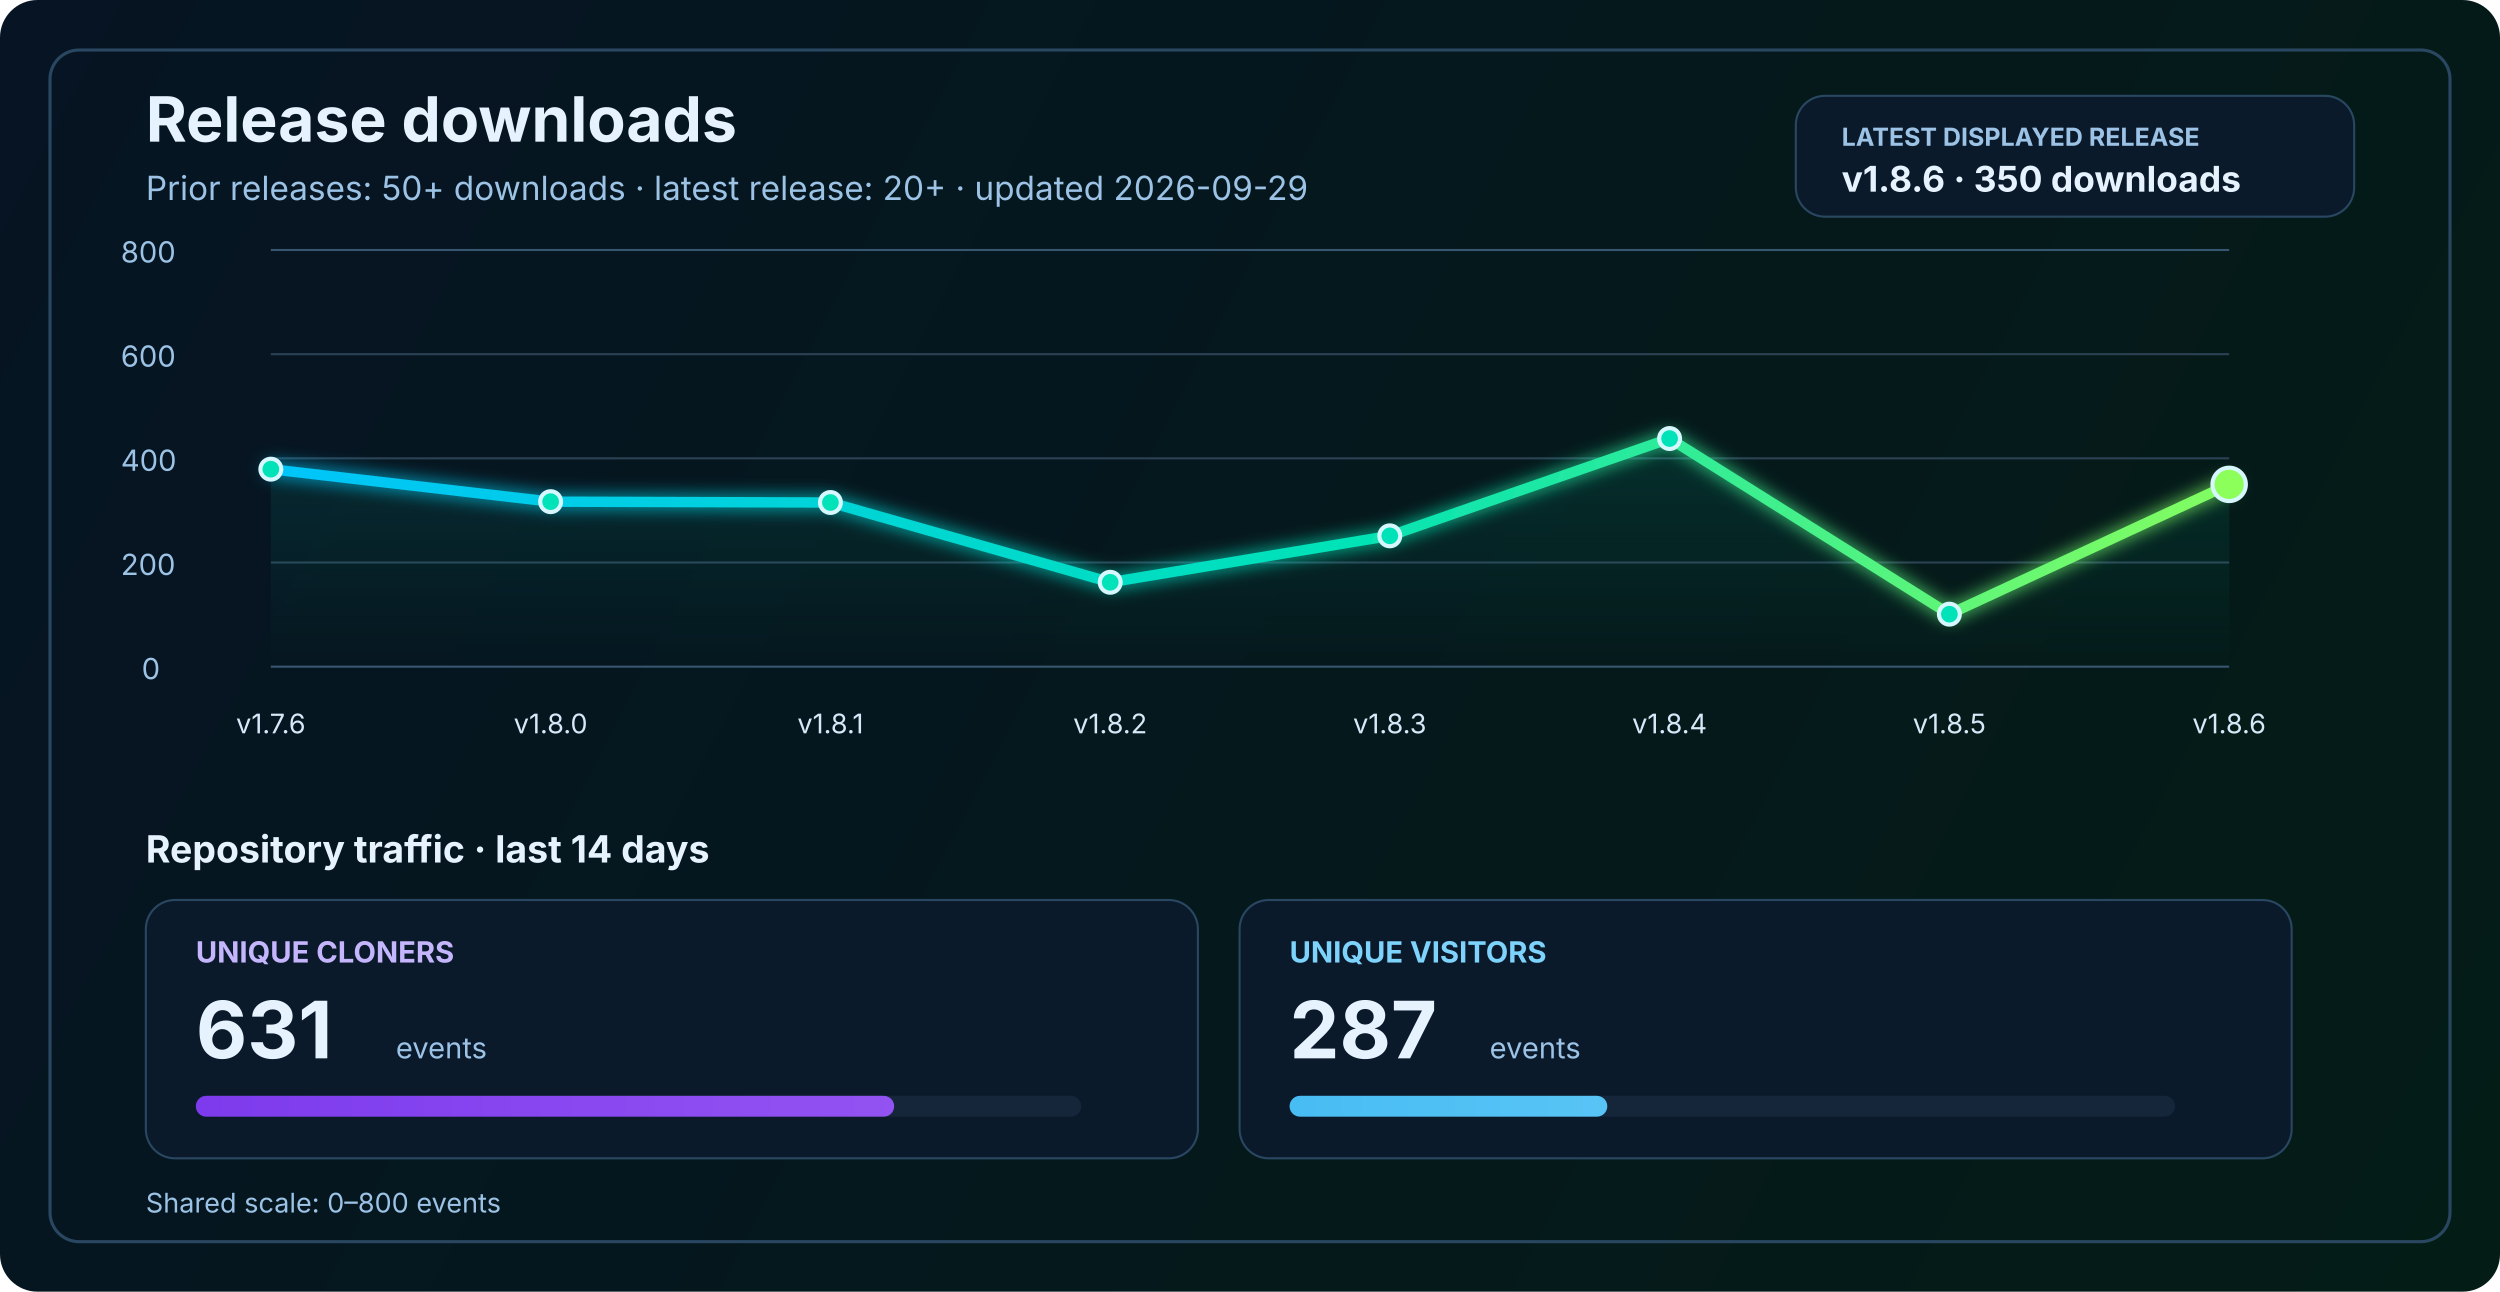
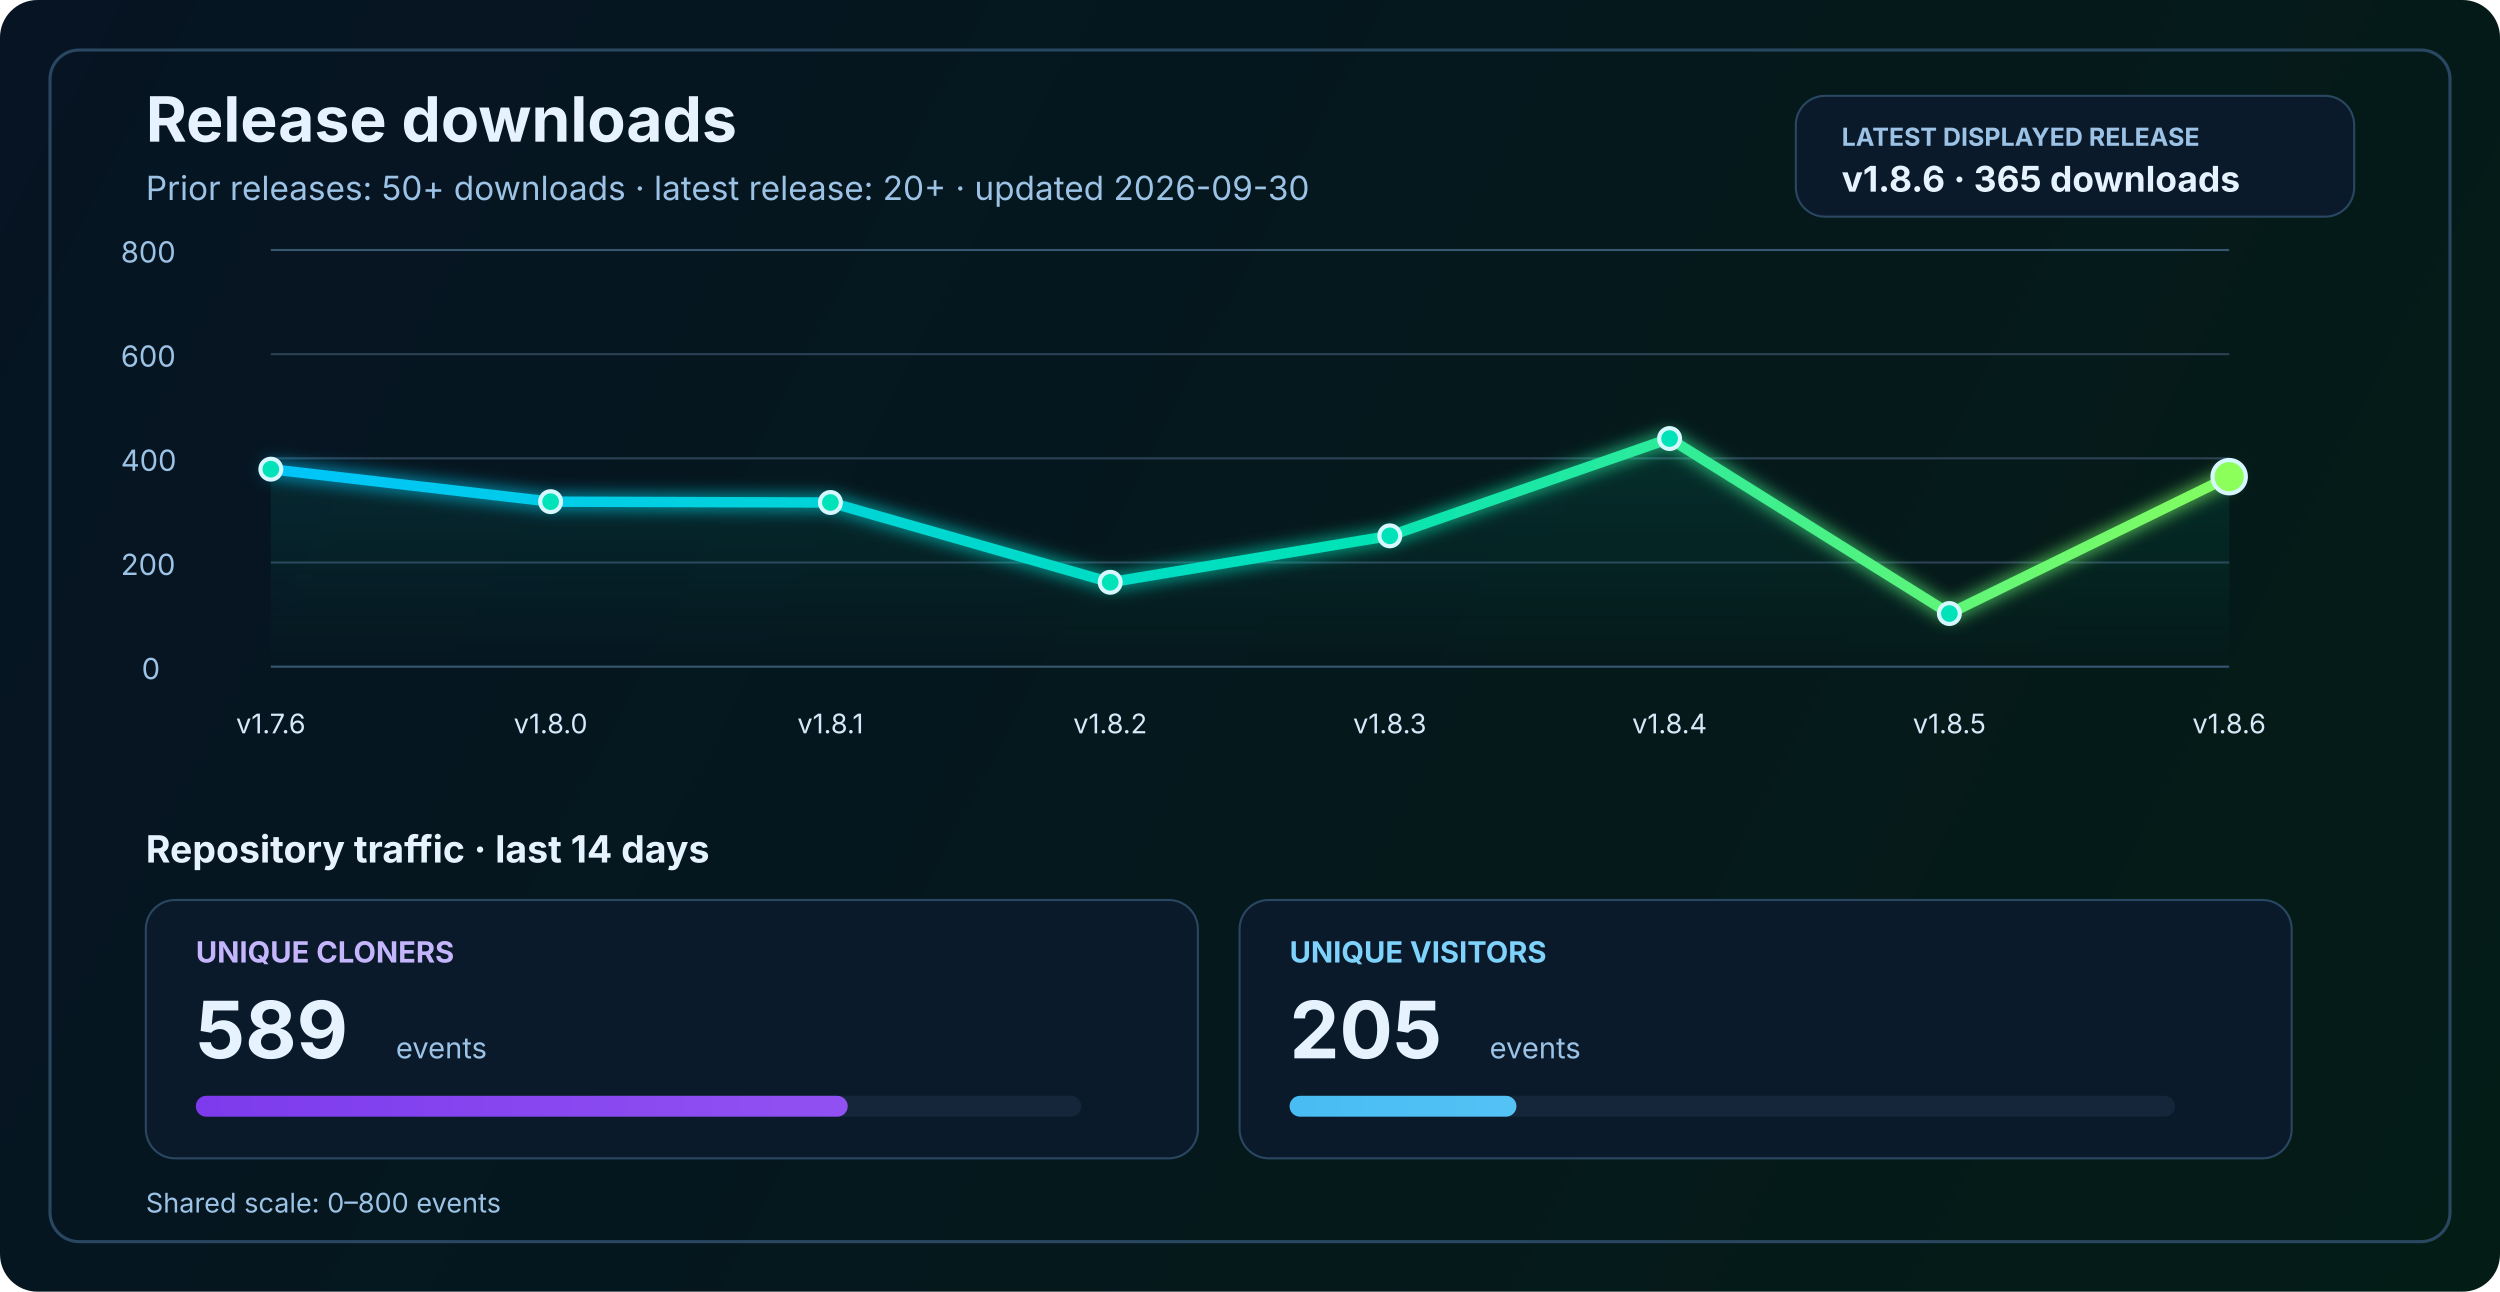
<svg xmlns="http://www.w3.org/2000/svg" width="1200" height="620" viewBox="0 0 1200 620" fill="none" role="img" aria-labelledby="title desc">
  <defs>
    <linearGradient id="bg" x1="0" y1="0" x2="1200" y2="620" gradientUnits="userSpaceOnUse">
      <stop stop-color="#061423" />
      <stop offset="1" stop-color="#041C16" />
    </linearGradient>
    <linearGradient id="line" x1="130" y1="86" x2="1070" y2="340" gradientUnits="userSpaceOnUse">
      <stop stop-color="#00C2FF" />
      <stop offset="0.55" stop-color="#00E2B8" />
      <stop offset="1" stop-color="#8CFF5A" />
    </linearGradient>
    <linearGradient id="area" x1="0" y1="120" x2="0" y2="320" gradientUnits="userSpaceOnUse">
      <stop stop-color="#00E2B8" stop-opacity="0.20" />
      <stop offset="1" stop-color="#00E2B8" stop-opacity="0" />
    </linearGradient>
    <linearGradient id="cloneFill" x1="86" y1="450" x2="1110" y2="450" gradientUnits="userSpaceOnUse">
      <stop stop-color="#7C3AED" />
      <stop offset="1" stop-color="#C084FC" />
    </linearGradient>
    <linearGradient id="viewFill" x1="86" y1="482" x2="1110" y2="482" gradientUnits="userSpaceOnUse">
      <stop stop-color="#0EA5E9" />
      <stop offset="1" stop-color="#7DD3FC" />
    </linearGradient>
    <filter id="glow" x="-50%" y="-50%" width="200%" height="200%">
      <feGaussianBlur stdDeviation="4" result="blur" />
      <feMerge>
        <feMergeNode in="blur" />
        <feMergeNode in="SourceGraphic" />
      </feMerge>
    </filter>
  </defs>
  <rect width="1200" height="620" rx="18" fill="url(#bg)" />
  <rect x="24" y="24" width="1152" height="572" rx="14" stroke="#2A4762" stroke-width="1.5" />
  <text x="70" y="68" fill="#E6F3FF" font-size="30" font-family="SF Pro Display, -apple-system, BlinkMacSystemFont, Segoe UI, sans-serif" font-weight="700">Release downloads</text>
-   <text x="70" y="96" fill="#9CC3E6" font-size="16" font-family="SF Pro Text, -apple-system, BlinkMacSystemFont, Segoe UI, sans-serif">Prior releases: 50+ downloads · latest release: 20+ · updated 2026-09-29</text>
+   <text x="70" y="96" fill="#9CC3E6" font-size="16" font-family="SF Pro Text, -apple-system, BlinkMacSystemFont, Segoe UI, sans-serif">Prior releases: 50+ downloads · latest release: 20+ · updated 2026-09-30</text>
  <rect x="862" y="46" width="268" height="58" rx="14" fill="#0A1A2B" stroke="#2A4762" stroke-width="1" />
  <text x="884" y="70" fill="#9CC3E6" font-size="12" font-family="SF Pro Text, -apple-system, BlinkMacSystemFont, Segoe UI, sans-serif" font-weight="700">LATEST DISPLAYED RELEASE</text>
-   <text x="884" y="92" fill="#E6F3FF" font-size="17" font-family="SF Pro Text, -apple-system, BlinkMacSystemFont, Segoe UI, sans-serif" font-weight="700">v1.8.6 · 350 downloads</text>
+   <text x="884" y="92" fill="#E6F3FF" font-size="17" font-family="SF Pro Text, -apple-system, BlinkMacSystemFont, Segoe UI, sans-serif" font-weight="700">v1.8.6 · 365 downloads</text>
  <line x1="130" y1="320.0" x2="1070" y2="320.0" stroke="#37566F" stroke-width="1" />
  <line x1="130" y1="270.0" x2="1070" y2="270.0" stroke="#2B4255" stroke-width="1" />
  <line x1="130" y1="220.0" x2="1070" y2="220.0" stroke="#2B4255" stroke-width="1" />
  <line x1="130" y1="170.0" x2="1070" y2="170.0" stroke="#2B4255" stroke-width="1" />
  <line x1="130" y1="120.0" x2="1070" y2="120.0" stroke="#37566F" stroke-width="1" />
  <text x="68" y="326.0" fill="#9CC3E6" font-size="14" font-family="SF Pro Text, -apple-system, BlinkMacSystemFont, Segoe UI, sans-serif">0</text>
  <text x="58" y="276.0" fill="#9CC3E6" font-size="14" font-family="SF Pro Text, -apple-system, BlinkMacSystemFont, Segoe UI, sans-serif">200</text>
  <text x="58" y="226.0" fill="#9CC3E6" font-size="14" font-family="SF Pro Text, -apple-system, BlinkMacSystemFont, Segoe UI, sans-serif">400</text>
  <text x="58" y="176.0" fill="#9CC3E6" font-size="14" font-family="SF Pro Text, -apple-system, BlinkMacSystemFont, Segoe UI, sans-serif">600</text>
  <text x="58" y="126.0" fill="#9CC3E6" font-size="14" font-family="SF Pro Text, -apple-system, BlinkMacSystemFont, Segoe UI, sans-serif">800</text>
-   <path d="M 130.0 225.2 L 264.3 240.8 L 398.6 241.2 L 532.9 279.5 L 667.1 257.2 L 801.4 210.5 L 935.7 294.8 L 1070.0 232.5 L 1070 320 L 130 320 Z" fill="url(#area)" />
-   <polyline points="130.0,225.2 264.3,240.8 398.6,241.2 532.9,279.5 667.1,257.2 801.4,210.5 935.7,294.8 1070.0,232.5" fill="none" stroke="url(#line)" stroke-width="5" stroke-linecap="round" stroke-linejoin="round" filter="url(#glow)" />
+   <path d="M 130.0 225.2 L 264.3 240.8 L 398.6 241.2 L 532.9 279.5 L 667.1 257.2 L 801.4 210.5 L 935.7 294.5 L 1070.0 228.8 L 1070 320 L 130 320 Z" fill="url(#area)" />
+   <polyline points="130.0,225.2 264.3,240.8 398.6,241.2 532.9,279.5 667.1,257.2 801.4,210.5 935.7,294.5 1070.0,228.8" fill="none" stroke="url(#line)" stroke-width="5" stroke-linecap="round" stroke-linejoin="round" filter="url(#glow)" />
  <circle cx="130.0" cy="225.2" r="5" fill="#00E2B8" stroke="#D7F7FF" stroke-width="2" />
  <circle cx="264.3" cy="240.8" r="5" fill="#00E2B8" stroke="#D7F7FF" stroke-width="2" />
  <circle cx="398.6" cy="241.2" r="5" fill="#00E2B8" stroke="#D7F7FF" stroke-width="2" />
  <circle cx="532.9" cy="279.5" r="5" fill="#00E2B8" stroke="#D7F7FF" stroke-width="2" />
  <circle cx="667.1" cy="257.2" r="5" fill="#00E2B8" stroke="#D7F7FF" stroke-width="2" />
  <circle cx="801.4" cy="210.5" r="5" fill="#00E2B8" stroke="#D7F7FF" stroke-width="2" />
-   <circle cx="935.7" cy="294.8" r="5" fill="#00E2B8" stroke="#D7F7FF" stroke-width="2" />
-   <circle cx="1070.0" cy="232.5" r="8" fill="#8CFF5A" stroke="#D7F7FF" stroke-width="2" />
+   <circle cx="935.7" cy="294.5" r="5" fill="#00E2B8" stroke="#D7F7FF" stroke-width="2" />
+   <circle cx="1070.0" cy="228.8" r="8" fill="#8CFF5A" stroke="#D7F7FF" stroke-width="2" />
  <text x="130.0" y="352" text-anchor="middle" fill="#D7E8F8" font-size="13" font-family="SF Pro Text, -apple-system, BlinkMacSystemFont, Segoe UI, sans-serif">v1.7.6</text>
  <text x="264.3" y="352" text-anchor="middle" fill="#D7E8F8" font-size="13" font-family="SF Pro Text, -apple-system, BlinkMacSystemFont, Segoe UI, sans-serif">v1.8.0</text>
  <text x="398.6" y="352" text-anchor="middle" fill="#D7E8F8" font-size="13" font-family="SF Pro Text, -apple-system, BlinkMacSystemFont, Segoe UI, sans-serif">v1.8.1</text>
  <text x="532.9" y="352" text-anchor="middle" fill="#D7E8F8" font-size="13" font-family="SF Pro Text, -apple-system, BlinkMacSystemFont, Segoe UI, sans-serif">v1.8.2</text>
  <text x="667.1" y="352" text-anchor="middle" fill="#D7E8F8" font-size="13" font-family="SF Pro Text, -apple-system, BlinkMacSystemFont, Segoe UI, sans-serif">v1.8.3</text>
  <text x="801.4" y="352" text-anchor="middle" fill="#D7E8F8" font-size="13" font-family="SF Pro Text, -apple-system, BlinkMacSystemFont, Segoe UI, sans-serif">v1.8.4</text>
  <text x="935.7" y="352" text-anchor="middle" fill="#D7E8F8" font-size="13" font-family="SF Pro Text, -apple-system, BlinkMacSystemFont, Segoe UI, sans-serif">v1.8.5</text>
  <text x="1070.0" y="352" text-anchor="middle" fill="#D7E8F8" font-size="13" font-family="SF Pro Text, -apple-system, BlinkMacSystemFont, Segoe UI, sans-serif">v1.8.6</text>
  <text x="70" y="414" fill="#E6F3FF" font-size="18" font-family="SF Pro Text, -apple-system, BlinkMacSystemFont, Segoe UI, sans-serif" font-weight="700">Repository traffic · last 14 days</text>
  <rect x="70" y="432" width="505" height="124" rx="14" fill="#0A1A2B" stroke="#2A4762" stroke-width="1" />
  <text x="94" y="462" fill="#C4B5FD" font-size="14" font-family="SF Pro Text, -apple-system, BlinkMacSystemFont, Segoe UI, sans-serif" font-weight="700">UNIQUE CLONERS</text>
-   <text x="94" y="508" fill="#E6F3FF" font-size="38" font-family="SF Pro Display, -apple-system, BlinkMacSystemFont, Segoe UI, sans-serif" font-weight="700">631</text>
+   <text x="94" y="508" fill="#E6F3FF" font-size="38" font-family="SF Pro Display, -apple-system, BlinkMacSystemFont, Segoe UI, sans-serif" font-weight="700">589</text>
  <text x="190" y="508" fill="#9CC3E6" font-size="14" font-family="SF Pro Text, -apple-system, BlinkMacSystemFont, Segoe UI, sans-serif">events</text>
  <rect x="94" y="526" width="425" height="10" rx="5" fill="#15263A" />
-   <rect x="94" y="526" width="335.2" height="10" rx="5" fill="url(#cloneFill)" />
+   <rect x="94" y="526" width="312.9" height="10" rx="5" fill="url(#cloneFill)" />
  <rect x="595" y="432" width="505" height="124" rx="14" fill="#0A1A2B" stroke="#2A4762" stroke-width="1" />
  <text x="619" y="462" fill="#7DD3FC" font-size="14" font-family="SF Pro Text, -apple-system, BlinkMacSystemFont, Segoe UI, sans-serif" font-weight="700">UNIQUE VISITORS</text>
-   <text x="619" y="508" fill="#E6F3FF" font-size="38" font-family="SF Pro Display, -apple-system, BlinkMacSystemFont, Segoe UI, sans-serif" font-weight="700">287</text>
+   <text x="619" y="508" fill="#E6F3FF" font-size="38" font-family="SF Pro Display, -apple-system, BlinkMacSystemFont, Segoe UI, sans-serif" font-weight="700">205</text>
  <text x="715" y="508" fill="#9CC3E6" font-size="14" font-family="SF Pro Text, -apple-system, BlinkMacSystemFont, Segoe UI, sans-serif">events</text>
  <rect x="619" y="526" width="425" height="10" rx="5" fill="#15263A" />
-   <rect x="619" y="526" width="152.5" height="10" rx="5" fill="url(#viewFill)" />
+   <rect x="619" y="526" width="108.9" height="10" rx="5" fill="url(#viewFill)" />
  <text x="70" y="582" fill="#9CC3E6" font-size="13" font-family="SF Pro Text, -apple-system, BlinkMacSystemFont, Segoe UI, sans-serif">Shared scale: 0–800 events</text>
</svg>
